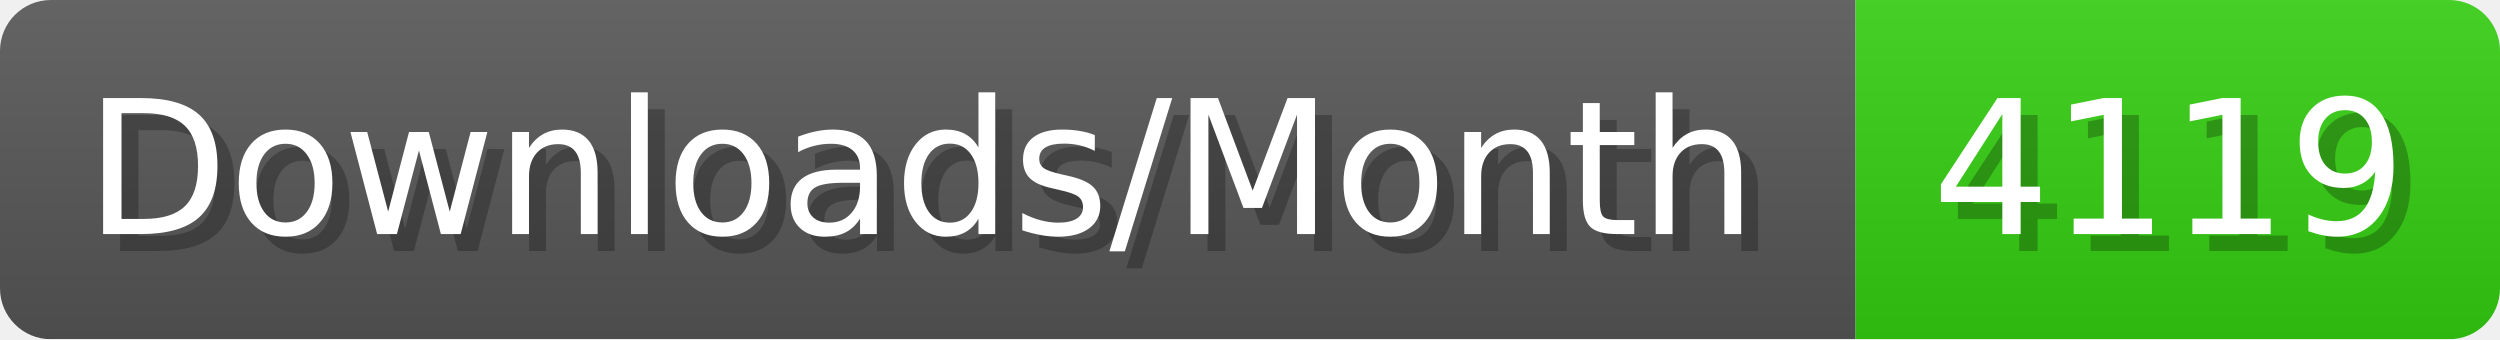
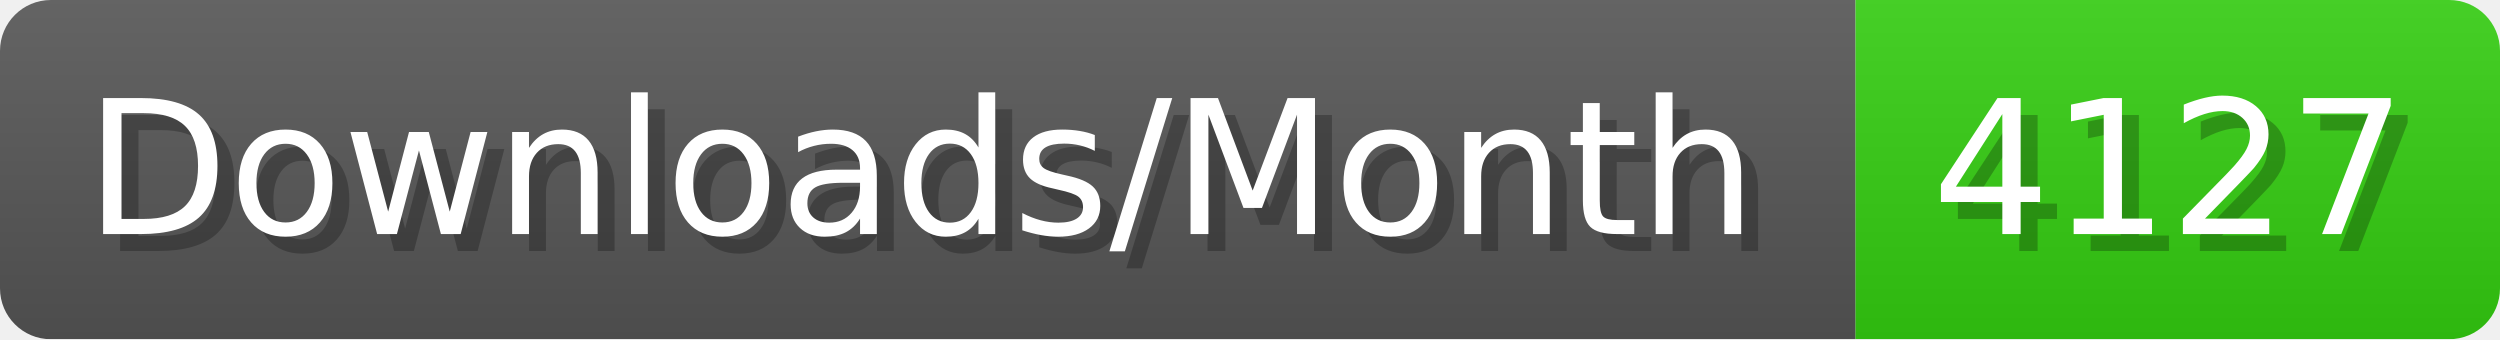
- <svg xmlns="http://www.w3.org/2000/svg" width="147.4" height="20" viewBox="0 0 1474 200" role="img" aria-label="Downloads/Month: 4119">
+ <svg xmlns="http://www.w3.org/2000/svg" width="147.4" height="20" viewBox="0 0 1474 200" role="img" aria-label="Downloads/Month: 4127">
  <linearGradient id="YlXUI" x2="0" y2="100%">
    <stop offset="0" stop-opacity=".1" stop-color="#EEE" />
    <stop offset="1" stop-opacity=".1" />
  </linearGradient>
  <mask id="JHhop">
    <rect width="1474" height="200" rx="30" fill="#FFF" />
  </mask>
  <g mask="url(#JHhop)">
    <rect width="1094" height="200" fill="#555" />
    <rect width="380" height="200" fill="#3C1" x="1094" />
    <rect width="1474" height="200" fill="url(#YlXUI)" />
  </g>
  <g aria-hidden="true" fill="#fff" text-anchor="start" font-family="Verdana,DejaVu Sans,sans-serif" font-size="110">
    <text x="60" y="148" textLength="994" fill="#000" opacity="0.25">Downloads/Month</text>
    <text x="50" y="138" textLength="994">Downloads/Month</text>
-     <text x="1149" y="148" textLength="280" fill="#000" opacity="0.25">4119</text>
-     <text x="1139" y="138" textLength="280">4119</text>
+     <text x="1149" y="148" textLength="280" fill="#000" opacity="0.25">4127</text>
+     <text x="1139" y="138" textLength="280">4127</text>
  </g>
</svg>
